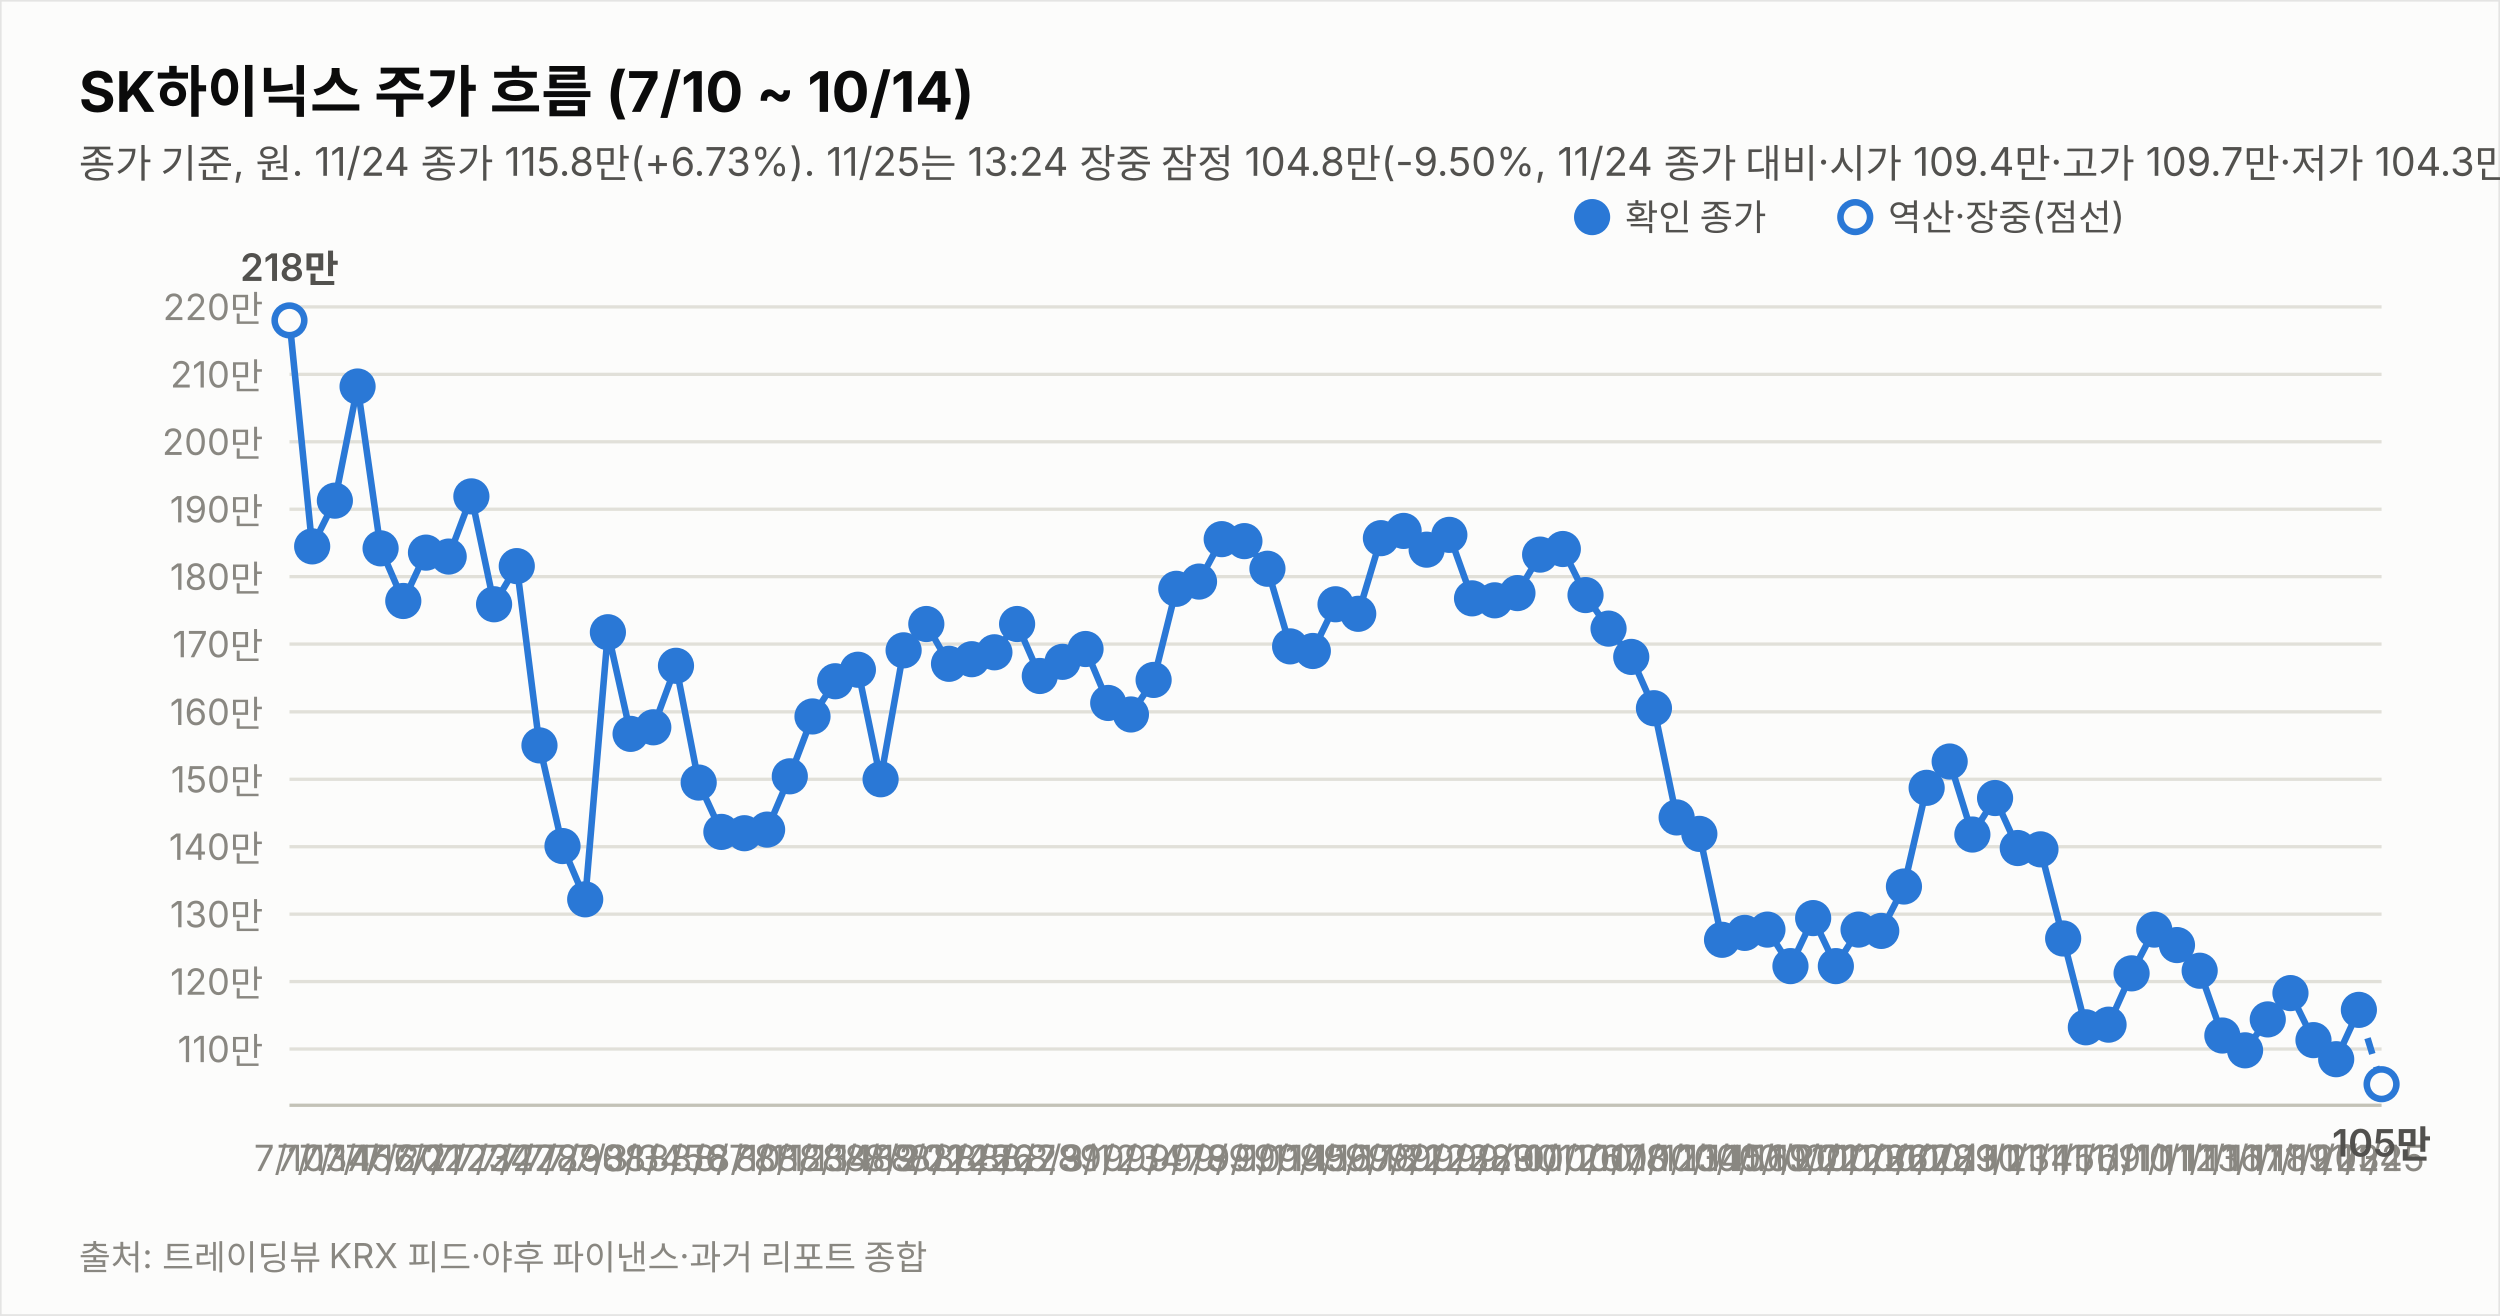
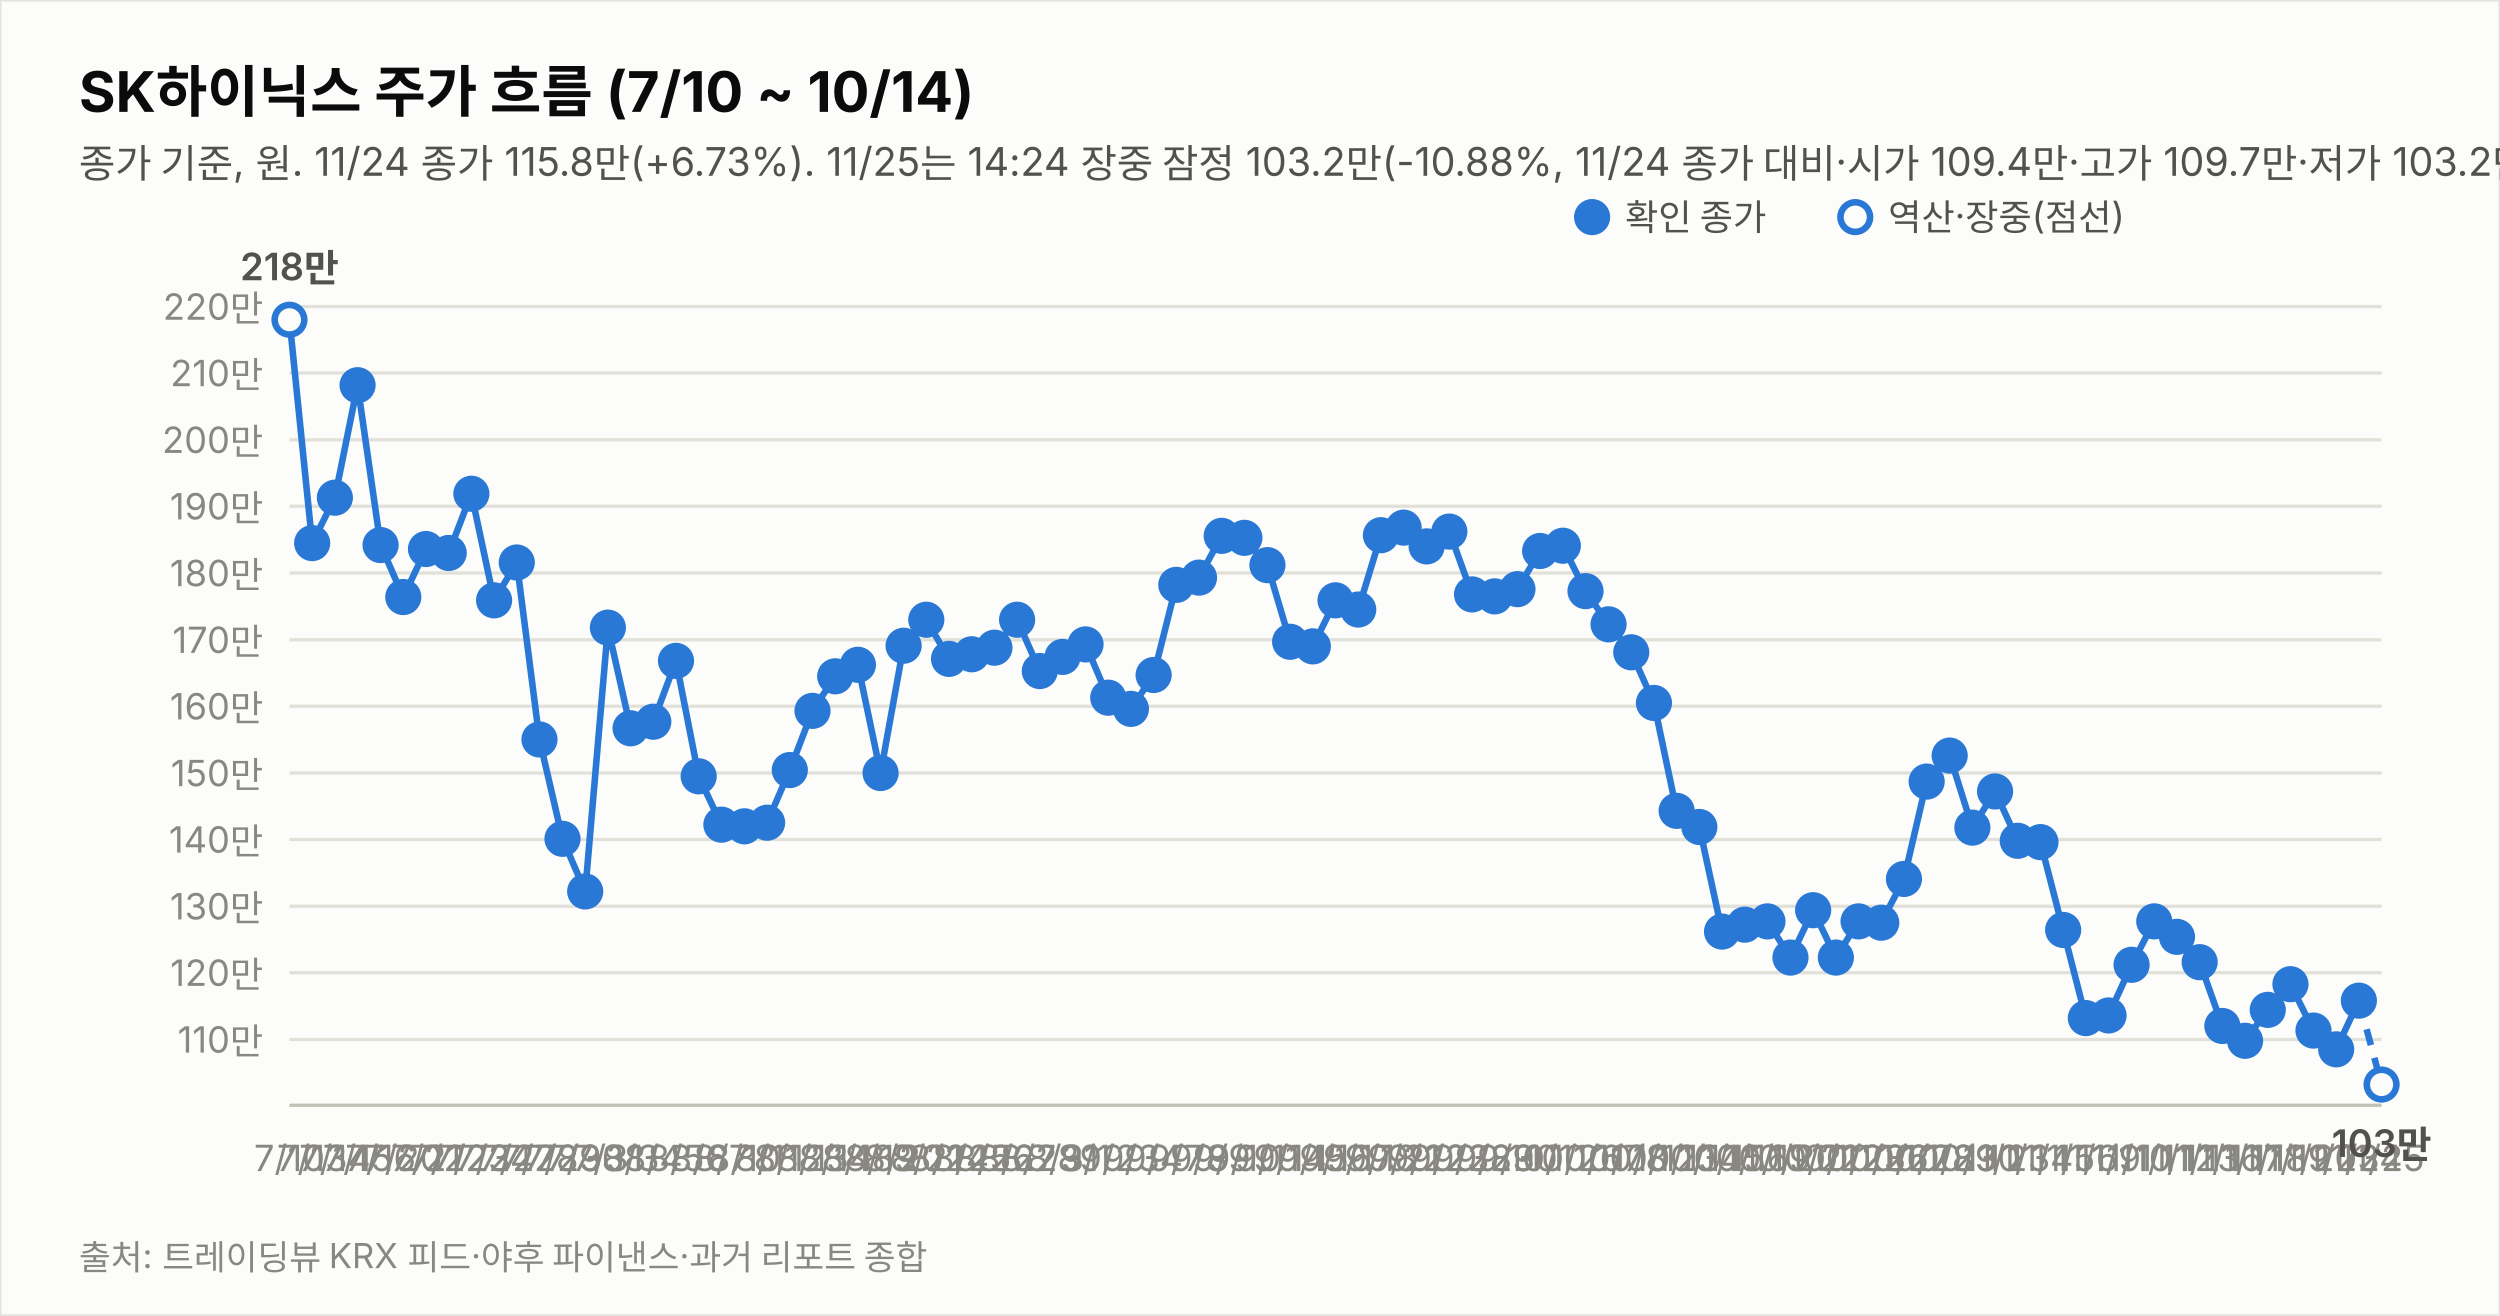
<svg xmlns="http://www.w3.org/2000/svg" width="760" height="400" viewBox="0 0 760 400" font-family="system-ui,-apple-system,&quot;Segoe UI&quot;,&quot;Malgun Gothic&quot;,&quot;Apple SD Gothic Neo&quot;,sans-serif">
  <rect width="760" height="400" fill="#fcfcfb" stroke="rgba(11,11,11,0.10)" />
  <text x="24" y="34" font-size="17" font-weight="700" fill="#0b0b0b">SK하이닉스 주가 흐름 (7/10 ~ 10/14)</text>
-   <text x="24" y="54" font-size="12" fill="#52514e">종가 기준, 원. 11/24 종가 115.8만(+6.73%). 11/25는 13:24 장중 잠정 104.8만(-9.50%, 11/24 종가 대비·시가 109.4만·고가 109.7만·저가 104.3만, 야후 지연 시세). 지표는 11/25 13:24 잠정.</text>
-   <line x1="88" y1="318.9" x2="724" y2="318.9" stroke="#e1e0d9" stroke-width="1" />
-   <text x="80" y="322.9" font-size="11" fill="#898781" text-anchor="end" style="font-variant-numeric:tabular-nums">110만</text>
-   <line x1="88" y1="298.4" x2="724" y2="298.4" stroke="#e1e0d9" stroke-width="1" />
-   <text x="80" y="302.4" font-size="11" fill="#898781" text-anchor="end" style="font-variant-numeric:tabular-nums">120만</text>
-   <line x1="88" y1="277.9" x2="724" y2="277.9" stroke="#e1e0d9" stroke-width="1" />
-   <text x="80" y="281.9" font-size="11" fill="#898781" text-anchor="end" style="font-variant-numeric:tabular-nums">130만</text>
-   <line x1="88" y1="257.4" x2="724" y2="257.4" stroke="#e1e0d9" stroke-width="1" />
-   <text x="80" y="261.4" font-size="11" fill="#898781" text-anchor="end" style="font-variant-numeric:tabular-nums">140만</text>
-   <line x1="88" y1="236.9" x2="724" y2="236.9" stroke="#e1e0d9" stroke-width="1" />
-   <text x="80" y="240.9" font-size="11" fill="#898781" text-anchor="end" style="font-variant-numeric:tabular-nums">150만</text>
-   <line x1="88" y1="216.4" x2="724" y2="216.4" stroke="#e1e0d9" stroke-width="1" />
-   <text x="80" y="220.4" font-size="11" fill="#898781" text-anchor="end" style="font-variant-numeric:tabular-nums">160만</text>
-   <line x1="88" y1="195.8" x2="724" y2="195.8" stroke="#e1e0d9" stroke-width="1" />
-   <text x="80" y="199.8" font-size="11" fill="#898781" text-anchor="end" style="font-variant-numeric:tabular-nums">170만</text>
-   <line x1="88" y1="175.3" x2="724" y2="175.3" stroke="#e1e0d9" stroke-width="1" />
-   <text x="80" y="179.3" font-size="11" fill="#898781" text-anchor="end" style="font-variant-numeric:tabular-nums">180만</text>
-   <line x1="88" y1="154.8" x2="724" y2="154.8" stroke="#e1e0d9" stroke-width="1" />
-   <text x="80" y="158.8" font-size="11" fill="#898781" text-anchor="end" style="font-variant-numeric:tabular-nums">190만</text>
-   <line x1="88" y1="134.3" x2="724" y2="134.3" stroke="#e1e0d9" stroke-width="1" />
-   <text x="80" y="138.3" font-size="11" fill="#898781" text-anchor="end" style="font-variant-numeric:tabular-nums">200만</text>
-   <line x1="88" y1="113.8" x2="724" y2="113.8" stroke="#e1e0d9" stroke-width="1" />
-   <text x="80" y="117.8" font-size="11" fill="#898781" text-anchor="end" style="font-variant-numeric:tabular-nums">210만</text>
-   <line x1="88" y1="93.3" x2="724" y2="93.3" stroke="#e1e0d9" stroke-width="1" />
-   <text x="80" y="97.3" font-size="11" fill="#898781" text-anchor="end" style="font-variant-numeric:tabular-nums">220만</text>
+   <text x="24" y="54" font-size="12" fill="#52514e">종가 기준, 원. 11/24 종가 115.8만(+6.73%). 11/25는 14:24 장중 잠정 103.2만(-10.88%, 11/24 종가 대비·시가 109.4만·고가 109.7만·저가 103.2만, 야후 지연 시세). 지표는 11/25 14:24 잠정.</text>
+   <line x1="88" y1="316.0" x2="724" y2="316.0" stroke="#e1e0d9" stroke-width="1" />
+   <text x="80" y="320.0" font-size="11" fill="#898781" text-anchor="end" style="font-variant-numeric:tabular-nums">110만</text>
+   <line x1="88" y1="295.7" x2="724" y2="295.7" stroke="#e1e0d9" stroke-width="1" />
+   <text x="80" y="299.7" font-size="11" fill="#898781" text-anchor="end" style="font-variant-numeric:tabular-nums">120만</text>
+   <line x1="88" y1="275.5" x2="724" y2="275.5" stroke="#e1e0d9" stroke-width="1" />
+   <text x="80" y="279.5" font-size="11" fill="#898781" text-anchor="end" style="font-variant-numeric:tabular-nums">130만</text>
+   <line x1="88" y1="255.2" x2="724" y2="255.2" stroke="#e1e0d9" stroke-width="1" />
+   <text x="80" y="259.2" font-size="11" fill="#898781" text-anchor="end" style="font-variant-numeric:tabular-nums">140만</text>
+   <line x1="88" y1="235.0" x2="724" y2="235.0" stroke="#e1e0d9" stroke-width="1" />
+   <text x="80" y="239.0" font-size="11" fill="#898781" text-anchor="end" style="font-variant-numeric:tabular-nums">150만</text>
+   <line x1="88" y1="214.7" x2="724" y2="214.7" stroke="#e1e0d9" stroke-width="1" />
+   <text x="80" y="218.7" font-size="11" fill="#898781" text-anchor="end" style="font-variant-numeric:tabular-nums">160만</text>
+   <line x1="88" y1="194.5" x2="724" y2="194.5" stroke="#e1e0d9" stroke-width="1" />
+   <text x="80" y="198.5" font-size="11" fill="#898781" text-anchor="end" style="font-variant-numeric:tabular-nums">170만</text>
+   <line x1="88" y1="174.2" x2="724" y2="174.2" stroke="#e1e0d9" stroke-width="1" />
+   <text x="80" y="178.2" font-size="11" fill="#898781" text-anchor="end" style="font-variant-numeric:tabular-nums">180만</text>
+   <line x1="88" y1="153.9" x2="724" y2="153.9" stroke="#e1e0d9" stroke-width="1" />
+   <text x="80" y="157.9" font-size="11" fill="#898781" text-anchor="end" style="font-variant-numeric:tabular-nums">190만</text>
+   <line x1="88" y1="133.7" x2="724" y2="133.7" stroke="#e1e0d9" stroke-width="1" />
+   <text x="80" y="137.7" font-size="11" fill="#898781" text-anchor="end" style="font-variant-numeric:tabular-nums">200만</text>
+   <line x1="88" y1="113.4" x2="724" y2="113.4" stroke="#e1e0d9" stroke-width="1" />
+   <text x="80" y="117.4" font-size="11" fill="#898781" text-anchor="end" style="font-variant-numeric:tabular-nums">210만</text>
+   <line x1="88" y1="93.2" x2="724" y2="93.2" stroke="#e1e0d9" stroke-width="1" />
+   <text x="80" y="97.2" font-size="11" fill="#898781" text-anchor="end" style="font-variant-numeric:tabular-nums">220만</text>
  <line x1="88" y1="336" x2="724" y2="336" stroke="#c3c2b7" stroke-width="1" />
-   <path d="M88.0,97.4 L94.9,166.1 L101.8,152.2 L108.7,117.5 L115.7,166.7 L122.6,182.7 L129.5,168.0 L136.4,169.2 L143.3,150.9 L150.2,183.7 L157.1,172.1 L164.0,226.6 L171.0,257.2 L177.9,273.4 L184.8,192.2 L191.7,223.1 L198.6,221.1 L205.5,202.4 L212.4,237.9 L219.3,252.9 L226.3,253.3 L233.2,252.2 L240.1,236.0 L247.0,217.8 L253.9,207.1 L260.8,203.6 L267.7,236.9 L274.7,197.7 L281.6,189.7 L288.5,201.8 L295.4,200.4 L302.3,198.3 L309.2,189.7 L316.1,205.5 L323.0,201.2 L330.0,197.3 L336.9,213.7 L343.8,217.2 L350.7,206.7 L357.6,179.0 L364.5,176.8 L371.4,163.9 L378.3,164.5 L385.3,172.9 L392.2,196.5 L399.1,197.9 L406.0,183.7 L412.9,186.6 L419.8,163.6 L426.7,161.4 L433.7,167.1 L440.6,162.6 L447.5,181.9 L454.4,182.5 L461.3,180.3 L468.2,168.6 L475.1,166.9 L482.0,180.9 L489.0,191.1 L495.9,199.7 L502.8,215.3 L509.7,248.5 L516.6,253.5 L523.5,285.7 L530.4,283.6 L537.3,282.6 L544.3,293.7 L551.2,279.1 L558.1,293.7 L565.0,282.6 L571.9,283.0 L578.8,269.5 L585.7,239.5 L592.7,231.5 L599.6,253.7 L606.5,242.6 L613.4,257.8 L620.3,258.2 L627.2,285.3 L634.1,312.3 L641.0,311.5 L648.0,295.9 L654.9,282.6 L661.8,287.3 L668.7,295.1 L675.6,314.8 L682.5,319.3 L689.4,309.9 L696.3,301.9 L703.3,316.2 L710.2,322.0 L717.1,307.0" fill="none" stroke="#2a78d6" stroke-width="2" />
-   <path d="M717.1,307.0 L724.0,329.6" fill="none" stroke="#2a78d6" stroke-width="2" stroke-dasharray="5 4" />
-   <circle cx="88.0" cy="97.4" r="4.5" fill="#fcfcfb" stroke="#2a78d6" stroke-width="2" />
+   <path d="M88.0,97.2 L94.9,165.1 L101.8,151.3 L108.7,117.1 L115.7,165.7 L122.6,181.5 L129.5,166.9 L136.4,168.1 L143.3,150.1 L150.2,182.5 L157.1,171.0 L164.0,224.8 L171.0,255.0 L177.9,271.0 L184.8,190.8 L191.7,221.4 L198.6,219.4 L205.5,200.9 L212.4,236.0 L219.3,250.7 L226.3,251.2 L233.2,250.1 L240.1,234.1 L247.0,216.1 L253.9,205.6 L260.8,202.1 L267.7,235.0 L274.7,196.3 L281.6,188.4 L288.5,200.3 L295.4,198.9 L302.3,196.9 L309.2,188.4 L316.1,204.0 L323.0,199.7 L330.0,195.9 L336.9,212.1 L343.8,215.5 L350.7,205.2 L357.6,177.8 L364.5,175.6 L371.4,162.9 L378.3,163.5 L385.3,171.8 L392.2,195.1 L399.1,196.5 L406.0,182.5 L412.9,185.3 L419.8,162.7 L426.7,160.4 L433.7,166.1 L440.6,161.6 L447.5,180.7 L454.4,181.3 L461.3,179.1 L468.2,167.5 L475.1,165.9 L482.0,179.7 L489.0,189.8 L495.9,198.3 L502.8,213.7 L509.7,246.5 L516.6,251.4 L523.5,283.2 L530.4,281.1 L537.3,280.1 L544.3,291.1 L551.2,276.7 L558.1,291.1 L565.0,280.1 L571.9,280.5 L578.8,267.2 L585.7,237.6 L592.7,229.7 L599.6,251.6 L606.5,240.6 L613.4,255.6 L620.3,256.0 L627.2,282.7 L634.1,309.5 L641.0,308.7 L648.0,293.3 L654.9,280.1 L661.8,284.8 L668.7,292.5 L675.6,311.9 L682.5,316.4 L689.4,307.0 L696.3,299.2 L703.3,313.3 L710.2,319.0 L717.1,304.2" fill="none" stroke="#2a78d6" stroke-width="2" />
+   <path d="M717.1,304.2 L724.0,329.7" fill="none" stroke="#2a78d6" stroke-width="2" stroke-dasharray="5 4" />
+   <circle cx="88.0" cy="97.2" r="4.5" fill="#fcfcfb" stroke="#2a78d6" stroke-width="2" />
  <text x="88.0" y="356" font-size="11" fill="#898781" text-anchor="middle">7/10</text>
-   <text x="88.0" y="85.4" font-size="11.5" font-weight="600" fill="#52514e" text-anchor="middle" style="font-variant-numeric:tabular-nums">218만</text>
-   <circle cx="94.9" cy="166.1" r="4.5" fill="#2a78d6" stroke="#2a78d6" stroke-width="2" />
+   <text x="88.0" y="85.2" font-size="11.5" font-weight="600" fill="#52514e" text-anchor="middle" style="font-variant-numeric:tabular-nums">218만</text>
+   <circle cx="94.9" cy="165.1" r="4.5" fill="#2a78d6" stroke="#2a78d6" stroke-width="2" />
  <text x="94.9" y="356" font-size="11" fill="#898781" text-anchor="middle">7/13</text>
-   <circle cx="101.8" cy="152.2" r="4.5" fill="#2a78d6" stroke="#2a78d6" stroke-width="2" />
+   <circle cx="101.8" cy="151.3" r="4.5" fill="#2a78d6" stroke="#2a78d6" stroke-width="2" />
  <text x="101.8" y="356" font-size="11" fill="#898781" text-anchor="middle">7/14</text>
-   <circle cx="108.7" cy="117.5" r="4.5" fill="#2a78d6" stroke="#2a78d6" stroke-width="2" />
+   <circle cx="108.7" cy="117.1" r="4.5" fill="#2a78d6" stroke="#2a78d6" stroke-width="2" />
  <text x="108.7" y="356" font-size="11" fill="#898781" text-anchor="middle">7/15</text>
-   <circle cx="115.7" cy="166.7" r="4.5" fill="#2a78d6" stroke="#2a78d6" stroke-width="2" />
+   <circle cx="115.7" cy="165.7" r="4.5" fill="#2a78d6" stroke="#2a78d6" stroke-width="2" />
  <text x="115.7" y="356" font-size="11" fill="#898781" text-anchor="middle">7/16</text>
-   <circle cx="122.6" cy="182.7" r="4.5" fill="#2a78d6" stroke="#2a78d6" stroke-width="2" />
+   <circle cx="122.6" cy="181.5" r="4.5" fill="#2a78d6" stroke="#2a78d6" stroke-width="2" />
  <text x="122.6" y="356" font-size="11" fill="#898781" text-anchor="middle">7/20</text>
-   <circle cx="129.5" cy="168.0" r="4.5" fill="#2a78d6" stroke="#2a78d6" stroke-width="2" />
+   <circle cx="129.5" cy="166.9" r="4.5" fill="#2a78d6" stroke="#2a78d6" stroke-width="2" />
  <text x="129.5" y="356" font-size="11" fill="#898781" text-anchor="middle">7/21</text>
-   <circle cx="136.4" cy="169.2" r="4.5" fill="#2a78d6" stroke="#2a78d6" stroke-width="2" />
+   <circle cx="136.4" cy="168.1" r="4.5" fill="#2a78d6" stroke="#2a78d6" stroke-width="2" />
  <text x="136.4" y="356" font-size="11" fill="#898781" text-anchor="middle">7/22</text>
-   <circle cx="143.3" cy="150.9" r="4.5" fill="#2a78d6" stroke="#2a78d6" stroke-width="2" />
+   <circle cx="143.3" cy="150.1" r="4.5" fill="#2a78d6" stroke="#2a78d6" stroke-width="2" />
  <text x="143.3" y="356" font-size="11" fill="#898781" text-anchor="middle">7/23</text>
-   <circle cx="150.2" cy="183.7" r="4.5" fill="#2a78d6" stroke="#2a78d6" stroke-width="2" />
+   <circle cx="150.2" cy="182.5" r="4.5" fill="#2a78d6" stroke="#2a78d6" stroke-width="2" />
  <text x="150.2" y="356" font-size="11" fill="#898781" text-anchor="middle">7/24</text>
-   <circle cx="157.1" cy="172.1" r="4.5" fill="#2a78d6" stroke="#2a78d6" stroke-width="2" />
+   <circle cx="157.1" cy="171.0" r="4.5" fill="#2a78d6" stroke="#2a78d6" stroke-width="2" />
  <text x="157.1" y="356" font-size="11" fill="#898781" text-anchor="middle">7/27</text>
-   <circle cx="164.0" cy="226.6" r="4.5" fill="#2a78d6" stroke="#2a78d6" stroke-width="2" />
+   <circle cx="164.0" cy="224.8" r="4.5" fill="#2a78d6" stroke="#2a78d6" stroke-width="2" />
  <text x="164.0" y="356" font-size="11" fill="#898781" text-anchor="middle">7/28</text>
-   <circle cx="171.0" cy="257.2" r="4.5" fill="#2a78d6" stroke="#2a78d6" stroke-width="2" />
+   <circle cx="171.0" cy="255.0" r="4.5" fill="#2a78d6" stroke="#2a78d6" stroke-width="2" />
  <text x="171.0" y="356" font-size="11" fill="#898781" text-anchor="middle">7/29</text>
-   <circle cx="177.9" cy="273.4" r="4.5" fill="#2a78d6" stroke="#2a78d6" stroke-width="2" />
+   <circle cx="177.9" cy="271.0" r="4.5" fill="#2a78d6" stroke="#2a78d6" stroke-width="2" />
  <text x="177.9" y="356" font-size="11" fill="#898781" text-anchor="middle">7/30</text>
-   <circle cx="184.8" cy="192.2" r="4.5" fill="#2a78d6" stroke="#2a78d6" stroke-width="2" />
+   <circle cx="184.8" cy="190.8" r="4.5" fill="#2a78d6" stroke="#2a78d6" stroke-width="2" />
  <text x="184.8" y="356" font-size="11" fill="#898781" text-anchor="middle">7/31</text>
-   <circle cx="191.7" cy="223.1" r="4.5" fill="#2a78d6" stroke="#2a78d6" stroke-width="2" />
+   <circle cx="191.7" cy="221.4" r="4.5" fill="#2a78d6" stroke="#2a78d6" stroke-width="2" />
  <text x="191.7" y="356" font-size="11" fill="#898781" text-anchor="middle">8/3</text>
-   <circle cx="198.6" cy="221.1" r="4.5" fill="#2a78d6" stroke="#2a78d6" stroke-width="2" />
+   <circle cx="198.6" cy="219.4" r="4.5" fill="#2a78d6" stroke="#2a78d6" stroke-width="2" />
  <text x="198.6" y="356" font-size="11" fill="#898781" text-anchor="middle">8/4</text>
-   <circle cx="205.5" cy="202.4" r="4.5" fill="#2a78d6" stroke="#2a78d6" stroke-width="2" />
+   <circle cx="205.5" cy="200.9" r="4.5" fill="#2a78d6" stroke="#2a78d6" stroke-width="2" />
  <text x="205.5" y="356" font-size="11" fill="#898781" text-anchor="middle">8/5</text>
-   <circle cx="212.4" cy="237.9" r="4.5" fill="#2a78d6" stroke="#2a78d6" stroke-width="2" />
+   <circle cx="212.4" cy="236.0" r="4.5" fill="#2a78d6" stroke="#2a78d6" stroke-width="2" />
  <text x="212.4" y="356" font-size="11" fill="#898781" text-anchor="middle">8/6</text>
-   <circle cx="219.3" cy="252.9" r="4.5" fill="#2a78d6" stroke="#2a78d6" stroke-width="2" />
+   <circle cx="219.3" cy="250.7" r="4.5" fill="#2a78d6" stroke="#2a78d6" stroke-width="2" />
  <text x="219.3" y="356" font-size="11" fill="#898781" text-anchor="middle">8/7</text>
-   <circle cx="226.3" cy="253.3" r="4.5" fill="#2a78d6" stroke="#2a78d6" stroke-width="2" />
+   <circle cx="226.3" cy="251.2" r="4.5" fill="#2a78d6" stroke="#2a78d6" stroke-width="2" />
  <text x="226.3" y="356" font-size="11" fill="#898781" text-anchor="middle">8/10</text>
-   <circle cx="233.2" cy="252.2" r="4.5" fill="#2a78d6" stroke="#2a78d6" stroke-width="2" />
+   <circle cx="233.2" cy="250.1" r="4.5" fill="#2a78d6" stroke="#2a78d6" stroke-width="2" />
  <text x="233.2" y="356" font-size="11" fill="#898781" text-anchor="middle">8/11</text>
-   <circle cx="240.1" cy="236.0" r="4.5" fill="#2a78d6" stroke="#2a78d6" stroke-width="2" />
+   <circle cx="240.1" cy="234.1" r="4.5" fill="#2a78d6" stroke="#2a78d6" stroke-width="2" />
  <text x="240.1" y="356" font-size="11" fill="#898781" text-anchor="middle">8/12</text>
-   <circle cx="247.0" cy="217.8" r="4.5" fill="#2a78d6" stroke="#2a78d6" stroke-width="2" />
+   <circle cx="247.0" cy="216.1" r="4.5" fill="#2a78d6" stroke="#2a78d6" stroke-width="2" />
  <text x="247.0" y="356" font-size="11" fill="#898781" text-anchor="middle">8/13</text>
-   <circle cx="253.9" cy="207.1" r="4.5" fill="#2a78d6" stroke="#2a78d6" stroke-width="2" />
+   <circle cx="253.9" cy="205.6" r="4.5" fill="#2a78d6" stroke="#2a78d6" stroke-width="2" />
  <text x="253.9" y="356" font-size="11" fill="#898781" text-anchor="middle">8/14</text>
-   <circle cx="260.8" cy="203.6" r="4.5" fill="#2a78d6" stroke="#2a78d6" stroke-width="2" />
+   <circle cx="260.8" cy="202.1" r="4.5" fill="#2a78d6" stroke="#2a78d6" stroke-width="2" />
  <text x="260.8" y="356" font-size="11" fill="#898781" text-anchor="middle">8/18</text>
-   <circle cx="267.7" cy="236.9" r="4.5" fill="#2a78d6" stroke="#2a78d6" stroke-width="2" />
+   <circle cx="267.7" cy="235.0" r="4.5" fill="#2a78d6" stroke="#2a78d6" stroke-width="2" />
  <text x="267.7" y="356" font-size="11" fill="#898781" text-anchor="middle">8/19</text>
-   <circle cx="274.7" cy="197.7" r="4.5" fill="#2a78d6" stroke="#2a78d6" stroke-width="2" />
+   <circle cx="274.7" cy="196.3" r="4.5" fill="#2a78d6" stroke="#2a78d6" stroke-width="2" />
  <text x="274.7" y="356" font-size="11" fill="#898781" text-anchor="middle">8/20</text>
-   <circle cx="281.6" cy="189.7" r="4.5" fill="#2a78d6" stroke="#2a78d6" stroke-width="2" />
+   <circle cx="281.6" cy="188.4" r="4.5" fill="#2a78d6" stroke="#2a78d6" stroke-width="2" />
  <text x="281.6" y="356" font-size="11" fill="#898781" text-anchor="middle">8/21</text>
-   <circle cx="288.5" cy="201.8" r="4.5" fill="#2a78d6" stroke="#2a78d6" stroke-width="2" />
+   <circle cx="288.5" cy="200.3" r="4.5" fill="#2a78d6" stroke="#2a78d6" stroke-width="2" />
  <text x="288.5" y="356" font-size="11" fill="#898781" text-anchor="middle">8/24</text>
-   <circle cx="295.4" cy="200.4" r="4.5" fill="#2a78d6" stroke="#2a78d6" stroke-width="2" />
+   <circle cx="295.4" cy="198.9" r="4.5" fill="#2a78d6" stroke="#2a78d6" stroke-width="2" />
  <text x="295.4" y="356" font-size="11" fill="#898781" text-anchor="middle">8/25</text>
-   <circle cx="302.3" cy="198.3" r="4.5" fill="#2a78d6" stroke="#2a78d6" stroke-width="2" />
+   <circle cx="302.3" cy="196.9" r="4.5" fill="#2a78d6" stroke="#2a78d6" stroke-width="2" />
  <text x="302.3" y="356" font-size="11" fill="#898781" text-anchor="middle">8/26</text>
-   <circle cx="309.2" cy="189.7" r="4.5" fill="#2a78d6" stroke="#2a78d6" stroke-width="2" />
+   <circle cx="309.2" cy="188.4" r="4.5" fill="#2a78d6" stroke="#2a78d6" stroke-width="2" />
  <text x="309.2" y="356" font-size="11" fill="#898781" text-anchor="middle">8/27</text>
-   <circle cx="316.1" cy="205.5" r="4.5" fill="#2a78d6" stroke="#2a78d6" stroke-width="2" />
+   <circle cx="316.1" cy="204.0" r="4.5" fill="#2a78d6" stroke="#2a78d6" stroke-width="2" />
  <text x="316.1" y="356" font-size="11" fill="#898781" text-anchor="middle">8/28</text>
-   <circle cx="323.0" cy="201.2" r="4.5" fill="#2a78d6" stroke="#2a78d6" stroke-width="2" />
+   <circle cx="323.0" cy="199.7" r="4.5" fill="#2a78d6" stroke="#2a78d6" stroke-width="2" />
  <text x="323.0" y="356" font-size="11" fill="#898781" text-anchor="middle">8/31</text>
-   <circle cx="330.0" cy="197.3" r="4.5" fill="#2a78d6" stroke="#2a78d6" stroke-width="2" />
+   <circle cx="330.0" cy="195.9" r="4.5" fill="#2a78d6" stroke="#2a78d6" stroke-width="2" />
  <text x="330.0" y="356" font-size="11" fill="#898781" text-anchor="middle">9/1</text>
-   <circle cx="336.9" cy="213.7" r="4.5" fill="#2a78d6" stroke="#2a78d6" stroke-width="2" />
+   <circle cx="336.9" cy="212.1" r="4.5" fill="#2a78d6" stroke="#2a78d6" stroke-width="2" />
  <text x="336.9" y="356" font-size="11" fill="#898781" text-anchor="middle">9/2</text>
-   <circle cx="343.8" cy="217.2" r="4.5" fill="#2a78d6" stroke="#2a78d6" stroke-width="2" />
+   <circle cx="343.8" cy="215.5" r="4.5" fill="#2a78d6" stroke="#2a78d6" stroke-width="2" />
  <text x="343.8" y="356" font-size="11" fill="#898781" text-anchor="middle">9/3</text>
-   <circle cx="350.7" cy="206.7" r="4.5" fill="#2a78d6" stroke="#2a78d6" stroke-width="2" />
+   <circle cx="350.7" cy="205.2" r="4.5" fill="#2a78d6" stroke="#2a78d6" stroke-width="2" />
  <text x="350.7" y="356" font-size="11" fill="#898781" text-anchor="middle">9/4</text>
-   <circle cx="357.6" cy="179.0" r="4.5" fill="#2a78d6" stroke="#2a78d6" stroke-width="2" />
+   <circle cx="357.6" cy="177.8" r="4.5" fill="#2a78d6" stroke="#2a78d6" stroke-width="2" />
  <text x="357.6" y="356" font-size="11" fill="#898781" text-anchor="middle">9/7</text>
-   <circle cx="364.5" cy="176.8" r="4.5" fill="#2a78d6" stroke="#2a78d6" stroke-width="2" />
+   <circle cx="364.5" cy="175.6" r="4.5" fill="#2a78d6" stroke="#2a78d6" stroke-width="2" />
  <text x="364.5" y="356" font-size="11" fill="#898781" text-anchor="middle">9/8</text>
-   <circle cx="371.4" cy="163.9" r="4.5" fill="#2a78d6" stroke="#2a78d6" stroke-width="2" />
+   <circle cx="371.4" cy="162.9" r="4.5" fill="#2a78d6" stroke="#2a78d6" stroke-width="2" />
  <text x="371.4" y="356" font-size="11" fill="#898781" text-anchor="middle">9/9</text>
-   <circle cx="378.3" cy="164.5" r="4.5" fill="#2a78d6" stroke="#2a78d6" stroke-width="2" />
+   <circle cx="378.3" cy="163.5" r="4.5" fill="#2a78d6" stroke="#2a78d6" stroke-width="2" />
  <text x="378.3" y="356" font-size="11" fill="#898781" text-anchor="middle">9/10</text>
-   <circle cx="385.3" cy="172.9" r="4.5" fill="#2a78d6" stroke="#2a78d6" stroke-width="2" />
+   <circle cx="385.3" cy="171.8" r="4.5" fill="#2a78d6" stroke="#2a78d6" stroke-width="2" />
  <text x="385.3" y="356" font-size="11" fill="#898781" text-anchor="middle">9/11</text>
-   <circle cx="392.2" cy="196.5" r="4.5" fill="#2a78d6" stroke="#2a78d6" stroke-width="2" />
+   <circle cx="392.2" cy="195.1" r="4.5" fill="#2a78d6" stroke="#2a78d6" stroke-width="2" />
  <text x="392.2" y="356" font-size="11" fill="#898781" text-anchor="middle">9/14</text>
-   <circle cx="399.1" cy="197.9" r="4.5" fill="#2a78d6" stroke="#2a78d6" stroke-width="2" />
+   <circle cx="399.1" cy="196.5" r="4.5" fill="#2a78d6" stroke="#2a78d6" stroke-width="2" />
  <text x="399.1" y="356" font-size="11" fill="#898781" text-anchor="middle">9/15</text>
-   <circle cx="406.0" cy="183.7" r="4.5" fill="#2a78d6" stroke="#2a78d6" stroke-width="2" />
+   <circle cx="406.0" cy="182.5" r="4.5" fill="#2a78d6" stroke="#2a78d6" stroke-width="2" />
  <text x="406.0" y="356" font-size="11" fill="#898781" text-anchor="middle">9/16</text>
-   <circle cx="412.9" cy="186.6" r="4.5" fill="#2a78d6" stroke="#2a78d6" stroke-width="2" />
+   <circle cx="412.9" cy="185.3" r="4.5" fill="#2a78d6" stroke="#2a78d6" stroke-width="2" />
  <text x="412.9" y="356" font-size="11" fill="#898781" text-anchor="middle">9/17</text>
-   <circle cx="419.8" cy="163.6" r="4.5" fill="#2a78d6" stroke="#2a78d6" stroke-width="2" />
+   <circle cx="419.8" cy="162.7" r="4.5" fill="#2a78d6" stroke="#2a78d6" stroke-width="2" />
  <text x="419.8" y="356" font-size="11" fill="#898781" text-anchor="middle">9/18</text>
-   <circle cx="426.7" cy="161.4" r="4.5" fill="#2a78d6" stroke="#2a78d6" stroke-width="2" />
+   <circle cx="426.7" cy="160.4" r="4.5" fill="#2a78d6" stroke="#2a78d6" stroke-width="2" />
  <text x="426.7" y="356" font-size="11" fill="#898781" text-anchor="middle">9/21</text>
-   <circle cx="433.7" cy="167.1" r="4.5" fill="#2a78d6" stroke="#2a78d6" stroke-width="2" />
+   <circle cx="433.7" cy="166.1" r="4.5" fill="#2a78d6" stroke="#2a78d6" stroke-width="2" />
  <text x="433.7" y="356" font-size="11" fill="#898781" text-anchor="middle">9/22</text>
-   <circle cx="440.6" cy="162.6" r="4.5" fill="#2a78d6" stroke="#2a78d6" stroke-width="2" />
+   <circle cx="440.6" cy="161.6" r="4.5" fill="#2a78d6" stroke="#2a78d6" stroke-width="2" />
  <text x="440.6" y="356" font-size="11" fill="#898781" text-anchor="middle">9/23</text>
-   <circle cx="447.5" cy="181.9" r="4.5" fill="#2a78d6" stroke="#2a78d6" stroke-width="2" />
+   <circle cx="447.5" cy="180.7" r="4.5" fill="#2a78d6" stroke="#2a78d6" stroke-width="2" />
  <text x="447.5" y="356" font-size="11" fill="#898781" text-anchor="middle">9/28</text>
-   <circle cx="454.4" cy="182.5" r="4.5" fill="#2a78d6" stroke="#2a78d6" stroke-width="2" />
+   <circle cx="454.4" cy="181.3" r="4.5" fill="#2a78d6" stroke="#2a78d6" stroke-width="2" />
  <text x="454.4" y="356" font-size="11" fill="#898781" text-anchor="middle">9/29</text>
-   <circle cx="461.3" cy="180.3" r="4.5" fill="#2a78d6" stroke="#2a78d6" stroke-width="2" />
+   <circle cx="461.3" cy="179.1" r="4.5" fill="#2a78d6" stroke="#2a78d6" stroke-width="2" />
  <text x="461.3" y="356" font-size="11" fill="#898781" text-anchor="middle">9/30</text>
-   <circle cx="468.2" cy="168.6" r="4.5" fill="#2a78d6" stroke="#2a78d6" stroke-width="2" />
+   <circle cx="468.2" cy="167.5" r="4.5" fill="#2a78d6" stroke="#2a78d6" stroke-width="2" />
  <text x="468.2" y="356" font-size="11" fill="#898781" text-anchor="middle">10/1</text>
-   <circle cx="475.1" cy="166.9" r="4.5" fill="#2a78d6" stroke="#2a78d6" stroke-width="2" />
+   <circle cx="475.1" cy="165.9" r="4.5" fill="#2a78d6" stroke="#2a78d6" stroke-width="2" />
  <text x="475.1" y="356" font-size="11" fill="#898781" text-anchor="middle">10/2</text>
-   <circle cx="482.0" cy="180.9" r="4.5" fill="#2a78d6" stroke="#2a78d6" stroke-width="2" />
+   <circle cx="482.0" cy="179.7" r="4.5" fill="#2a78d6" stroke="#2a78d6" stroke-width="2" />
  <text x="482.0" y="356" font-size="11" fill="#898781" text-anchor="middle">10/6</text>
-   <circle cx="489.0" cy="191.1" r="4.5" fill="#2a78d6" stroke="#2a78d6" stroke-width="2" />
+   <circle cx="489.0" cy="189.8" r="4.5" fill="#2a78d6" stroke="#2a78d6" stroke-width="2" />
  <text x="489.0" y="356" font-size="11" fill="#898781" text-anchor="middle">10/7</text>
-   <circle cx="495.9" cy="199.7" r="4.5" fill="#2a78d6" stroke="#2a78d6" stroke-width="2" />
+   <circle cx="495.9" cy="198.3" r="4.5" fill="#2a78d6" stroke="#2a78d6" stroke-width="2" />
  <text x="495.9" y="356" font-size="11" fill="#898781" text-anchor="middle">10/8</text>
-   <circle cx="502.8" cy="215.3" r="4.5" fill="#2a78d6" stroke="#2a78d6" stroke-width="2" />
+   <circle cx="502.8" cy="213.7" r="4.5" fill="#2a78d6" stroke="#2a78d6" stroke-width="2" />
  <text x="502.8" y="356" font-size="11" fill="#898781" text-anchor="middle">10/12</text>
-   <circle cx="509.7" cy="248.5" r="4.5" fill="#2a78d6" stroke="#2a78d6" stroke-width="2" />
+   <circle cx="509.7" cy="246.5" r="4.5" fill="#2a78d6" stroke="#2a78d6" stroke-width="2" />
  <text x="509.7" y="356" font-size="11" fill="#898781" text-anchor="middle">10/13</text>
-   <circle cx="516.6" cy="253.5" r="4.5" fill="#2a78d6" stroke="#2a78d6" stroke-width="2" />
+   <circle cx="516.6" cy="251.4" r="4.5" fill="#2a78d6" stroke="#2a78d6" stroke-width="2" />
  <text x="516.6" y="356" font-size="11" fill="#898781" text-anchor="middle">10/14</text>
-   <circle cx="523.5" cy="285.7" r="4.5" fill="#2a78d6" stroke="#2a78d6" stroke-width="2" />
+   <circle cx="523.5" cy="283.2" r="4.5" fill="#2a78d6" stroke="#2a78d6" stroke-width="2" />
  <text x="523.5" y="356" font-size="11" fill="#898781" text-anchor="middle">10/15</text>
-   <circle cx="530.4" cy="283.6" r="4.5" fill="#2a78d6" stroke="#2a78d6" stroke-width="2" />
+   <circle cx="530.4" cy="281.1" r="4.5" fill="#2a78d6" stroke="#2a78d6" stroke-width="2" />
  <text x="530.4" y="356" font-size="11" fill="#898781" text-anchor="middle">10/16</text>
-   <circle cx="537.3" cy="282.6" r="4.5" fill="#2a78d6" stroke="#2a78d6" stroke-width="2" />
+   <circle cx="537.3" cy="280.1" r="4.5" fill="#2a78d6" stroke="#2a78d6" stroke-width="2" />
  <text x="537.3" y="356" font-size="11" fill="#898781" text-anchor="middle">10/19</text>
-   <circle cx="544.3" cy="293.7" r="4.5" fill="#2a78d6" stroke="#2a78d6" stroke-width="2" />
+   <circle cx="544.3" cy="291.1" r="4.5" fill="#2a78d6" stroke="#2a78d6" stroke-width="2" />
  <text x="544.3" y="356" font-size="11" fill="#898781" text-anchor="middle">10/20</text>
-   <circle cx="551.2" cy="279.1" r="4.5" fill="#2a78d6" stroke="#2a78d6" stroke-width="2" />
+   <circle cx="551.2" cy="276.7" r="4.5" fill="#2a78d6" stroke="#2a78d6" stroke-width="2" />
  <text x="551.2" y="356" font-size="11" fill="#898781" text-anchor="middle">10/21</text>
-   <circle cx="558.1" cy="293.7" r="4.5" fill="#2a78d6" stroke="#2a78d6" stroke-width="2" />
+   <circle cx="558.1" cy="291.1" r="4.5" fill="#2a78d6" stroke="#2a78d6" stroke-width="2" />
  <text x="558.1" y="356" font-size="11" fill="#898781" text-anchor="middle">10/22</text>
-   <circle cx="565.0" cy="282.6" r="4.5" fill="#2a78d6" stroke="#2a78d6" stroke-width="2" />
+   <circle cx="565.0" cy="280.1" r="4.5" fill="#2a78d6" stroke="#2a78d6" stroke-width="2" />
  <text x="565.0" y="356" font-size="11" fill="#898781" text-anchor="middle">10/23</text>
-   <circle cx="571.9" cy="283.0" r="4.5" fill="#2a78d6" stroke="#2a78d6" stroke-width="2" />
+   <circle cx="571.9" cy="280.5" r="4.5" fill="#2a78d6" stroke="#2a78d6" stroke-width="2" />
  <text x="571.9" y="356" font-size="11" fill="#898781" text-anchor="middle">10/26</text>
-   <circle cx="578.8" cy="269.5" r="4.5" fill="#2a78d6" stroke="#2a78d6" stroke-width="2" />
+   <circle cx="578.8" cy="267.2" r="4.5" fill="#2a78d6" stroke="#2a78d6" stroke-width="2" />
  <text x="578.8" y="356" font-size="11" fill="#898781" text-anchor="middle">10/27</text>
-   <circle cx="585.7" cy="239.5" r="4.5" fill="#2a78d6" stroke="#2a78d6" stroke-width="2" />
+   <circle cx="585.7" cy="237.6" r="4.5" fill="#2a78d6" stroke="#2a78d6" stroke-width="2" />
  <text x="585.7" y="356" font-size="11" fill="#898781" text-anchor="middle">10/28</text>
-   <circle cx="592.7" cy="231.5" r="4.5" fill="#2a78d6" stroke="#2a78d6" stroke-width="2" />
+   <circle cx="592.7" cy="229.7" r="4.5" fill="#2a78d6" stroke="#2a78d6" stroke-width="2" />
  <text x="592.7" y="356" font-size="11" fill="#898781" text-anchor="middle">10/29</text>
-   <circle cx="599.6" cy="253.7" r="4.5" fill="#2a78d6" stroke="#2a78d6" stroke-width="2" />
+   <circle cx="599.6" cy="251.6" r="4.5" fill="#2a78d6" stroke="#2a78d6" stroke-width="2" />
  <text x="599.6" y="356" font-size="11" fill="#898781" text-anchor="middle">10/30</text>
-   <circle cx="606.5" cy="242.6" r="4.5" fill="#2a78d6" stroke="#2a78d6" stroke-width="2" />
+   <circle cx="606.5" cy="240.6" r="4.5" fill="#2a78d6" stroke="#2a78d6" stroke-width="2" />
  <text x="606.5" y="356" font-size="11" fill="#898781" text-anchor="middle">11/2</text>
-   <circle cx="613.4" cy="257.8" r="4.5" fill="#2a78d6" stroke="#2a78d6" stroke-width="2" />
+   <circle cx="613.4" cy="255.6" r="4.5" fill="#2a78d6" stroke="#2a78d6" stroke-width="2" />
  <text x="613.4" y="356" font-size="11" fill="#898781" text-anchor="middle">11/3</text>
-   <circle cx="620.3" cy="258.2" r="4.5" fill="#2a78d6" stroke="#2a78d6" stroke-width="2" />
+   <circle cx="620.3" cy="256.0" r="4.5" fill="#2a78d6" stroke="#2a78d6" stroke-width="2" />
  <text x="620.3" y="356" font-size="11" fill="#898781" text-anchor="middle">11/4</text>
-   <circle cx="627.2" cy="285.3" r="4.5" fill="#2a78d6" stroke="#2a78d6" stroke-width="2" />
+   <circle cx="627.2" cy="282.7" r="4.5" fill="#2a78d6" stroke="#2a78d6" stroke-width="2" />
  <text x="627.2" y="356" font-size="11" fill="#898781" text-anchor="middle">11/5</text>
-   <circle cx="634.1" cy="312.3" r="4.5" fill="#2a78d6" stroke="#2a78d6" stroke-width="2" />
+   <circle cx="634.1" cy="309.5" r="4.5" fill="#2a78d6" stroke="#2a78d6" stroke-width="2" />
  <text x="634.1" y="356" font-size="11" fill="#898781" text-anchor="middle">11/6</text>
-   <circle cx="641.0" cy="311.5" r="4.5" fill="#2a78d6" stroke="#2a78d6" stroke-width="2" />
+   <circle cx="641.0" cy="308.7" r="4.5" fill="#2a78d6" stroke="#2a78d6" stroke-width="2" />
  <text x="641.0" y="356" font-size="11" fill="#898781" text-anchor="middle">11/9</text>
-   <circle cx="648.0" cy="295.9" r="4.5" fill="#2a78d6" stroke="#2a78d6" stroke-width="2" />
+   <circle cx="648.0" cy="293.3" r="4.5" fill="#2a78d6" stroke="#2a78d6" stroke-width="2" />
  <text x="648.0" y="356" font-size="11" fill="#898781" text-anchor="middle">11/10</text>
-   <circle cx="654.9" cy="282.6" r="4.5" fill="#2a78d6" stroke="#2a78d6" stroke-width="2" />
+   <circle cx="654.9" cy="280.1" r="4.5" fill="#2a78d6" stroke="#2a78d6" stroke-width="2" />
  <text x="654.9" y="356" font-size="11" fill="#898781" text-anchor="middle">11/11</text>
-   <circle cx="661.8" cy="287.3" r="4.5" fill="#2a78d6" stroke="#2a78d6" stroke-width="2" />
+   <circle cx="661.8" cy="284.8" r="4.5" fill="#2a78d6" stroke="#2a78d6" stroke-width="2" />
  <text x="661.8" y="356" font-size="11" fill="#898781" text-anchor="middle">11/12</text>
-   <circle cx="668.7" cy="295.1" r="4.5" fill="#2a78d6" stroke="#2a78d6" stroke-width="2" />
+   <circle cx="668.7" cy="292.5" r="4.5" fill="#2a78d6" stroke="#2a78d6" stroke-width="2" />
  <text x="668.7" y="356" font-size="11" fill="#898781" text-anchor="middle">11/13</text>
-   <circle cx="675.6" cy="314.8" r="4.5" fill="#2a78d6" stroke="#2a78d6" stroke-width="2" />
+   <circle cx="675.6" cy="311.9" r="4.5" fill="#2a78d6" stroke="#2a78d6" stroke-width="2" />
  <text x="675.6" y="356" font-size="11" fill="#898781" text-anchor="middle">11/16</text>
-   <circle cx="682.5" cy="319.3" r="4.5" fill="#2a78d6" stroke="#2a78d6" stroke-width="2" />
+   <circle cx="682.5" cy="316.4" r="4.5" fill="#2a78d6" stroke="#2a78d6" stroke-width="2" />
  <text x="682.5" y="356" font-size="11" fill="#898781" text-anchor="middle">11/17</text>
-   <circle cx="689.4" cy="309.9" r="4.5" fill="#2a78d6" stroke="#2a78d6" stroke-width="2" />
+   <circle cx="689.4" cy="307.0" r="4.5" fill="#2a78d6" stroke="#2a78d6" stroke-width="2" />
  <text x="689.4" y="356" font-size="11" fill="#898781" text-anchor="middle">11/18</text>
-   <circle cx="696.3" cy="301.9" r="4.5" fill="#2a78d6" stroke="#2a78d6" stroke-width="2" />
+   <circle cx="696.3" cy="299.2" r="4.5" fill="#2a78d6" stroke="#2a78d6" stroke-width="2" />
  <text x="696.3" y="356" font-size="11" fill="#898781" text-anchor="middle">11/19</text>
-   <circle cx="703.3" cy="316.2" r="4.5" fill="#2a78d6" stroke="#2a78d6" stroke-width="2" />
+   <circle cx="703.3" cy="313.3" r="4.5" fill="#2a78d6" stroke="#2a78d6" stroke-width="2" />
  <text x="703.3" y="356" font-size="11" fill="#898781" text-anchor="middle">11/20</text>
-   <circle cx="710.2" cy="322.0" r="4.5" fill="#2a78d6" stroke="#2a78d6" stroke-width="2" />
+   <circle cx="710.2" cy="319.0" r="4.5" fill="#2a78d6" stroke="#2a78d6" stroke-width="2" />
  <text x="710.2" y="356" font-size="11" fill="#898781" text-anchor="middle">11/23</text>
-   <circle cx="717.1" cy="307.0" r="4.5" fill="#2a78d6" stroke="#2a78d6" stroke-width="2" />
+   <circle cx="717.1" cy="304.2" r="4.5" fill="#2a78d6" stroke="#2a78d6" stroke-width="2" />
  <text x="717.1" y="356" font-size="11" fill="#898781" text-anchor="middle">11/24</text>
-   <circle cx="724.0" cy="329.6" r="4.5" fill="#fcfcfb" stroke="#2a78d6" stroke-width="2" />
+   <circle cx="724.0" cy="329.7" r="4.5" fill="#fcfcfb" stroke="#2a78d6" stroke-width="2" />
  <text x="724.0" y="356" font-size="11" fill="#898781" text-anchor="middle">11/25</text>
-   <text x="724.0" y="351.6" font-size="11.5" font-weight="600" fill="#52514e" text-anchor="middle" style="font-variant-numeric:tabular-nums">105만</text>
+   <text x="724.0" y="351.7" font-size="11.5" font-weight="600" fill="#52514e" text-anchor="middle" style="font-variant-numeric:tabular-nums">103만</text>
  <circle cx="484" cy="66" r="4.5" fill="#2a78d6" stroke="#2a78d6" stroke-width="2" />
  <text x="494" y="70" font-size="11" fill="#52514e">확인 종가</text>
  <circle cx="564" cy="66" r="4.5" fill="#fcfcfb" stroke="#2a78d6" stroke-width="2" />
  <text x="574" y="70" font-size="11" fill="#52514e">역산·장중(점선)</text>
  <text x="24" y="386" font-size="10.5" fill="#898781">출처: 트레이딩뷰 KRX 피드·야후 파이낸스·과거 리포트 종합</text>
</svg>
